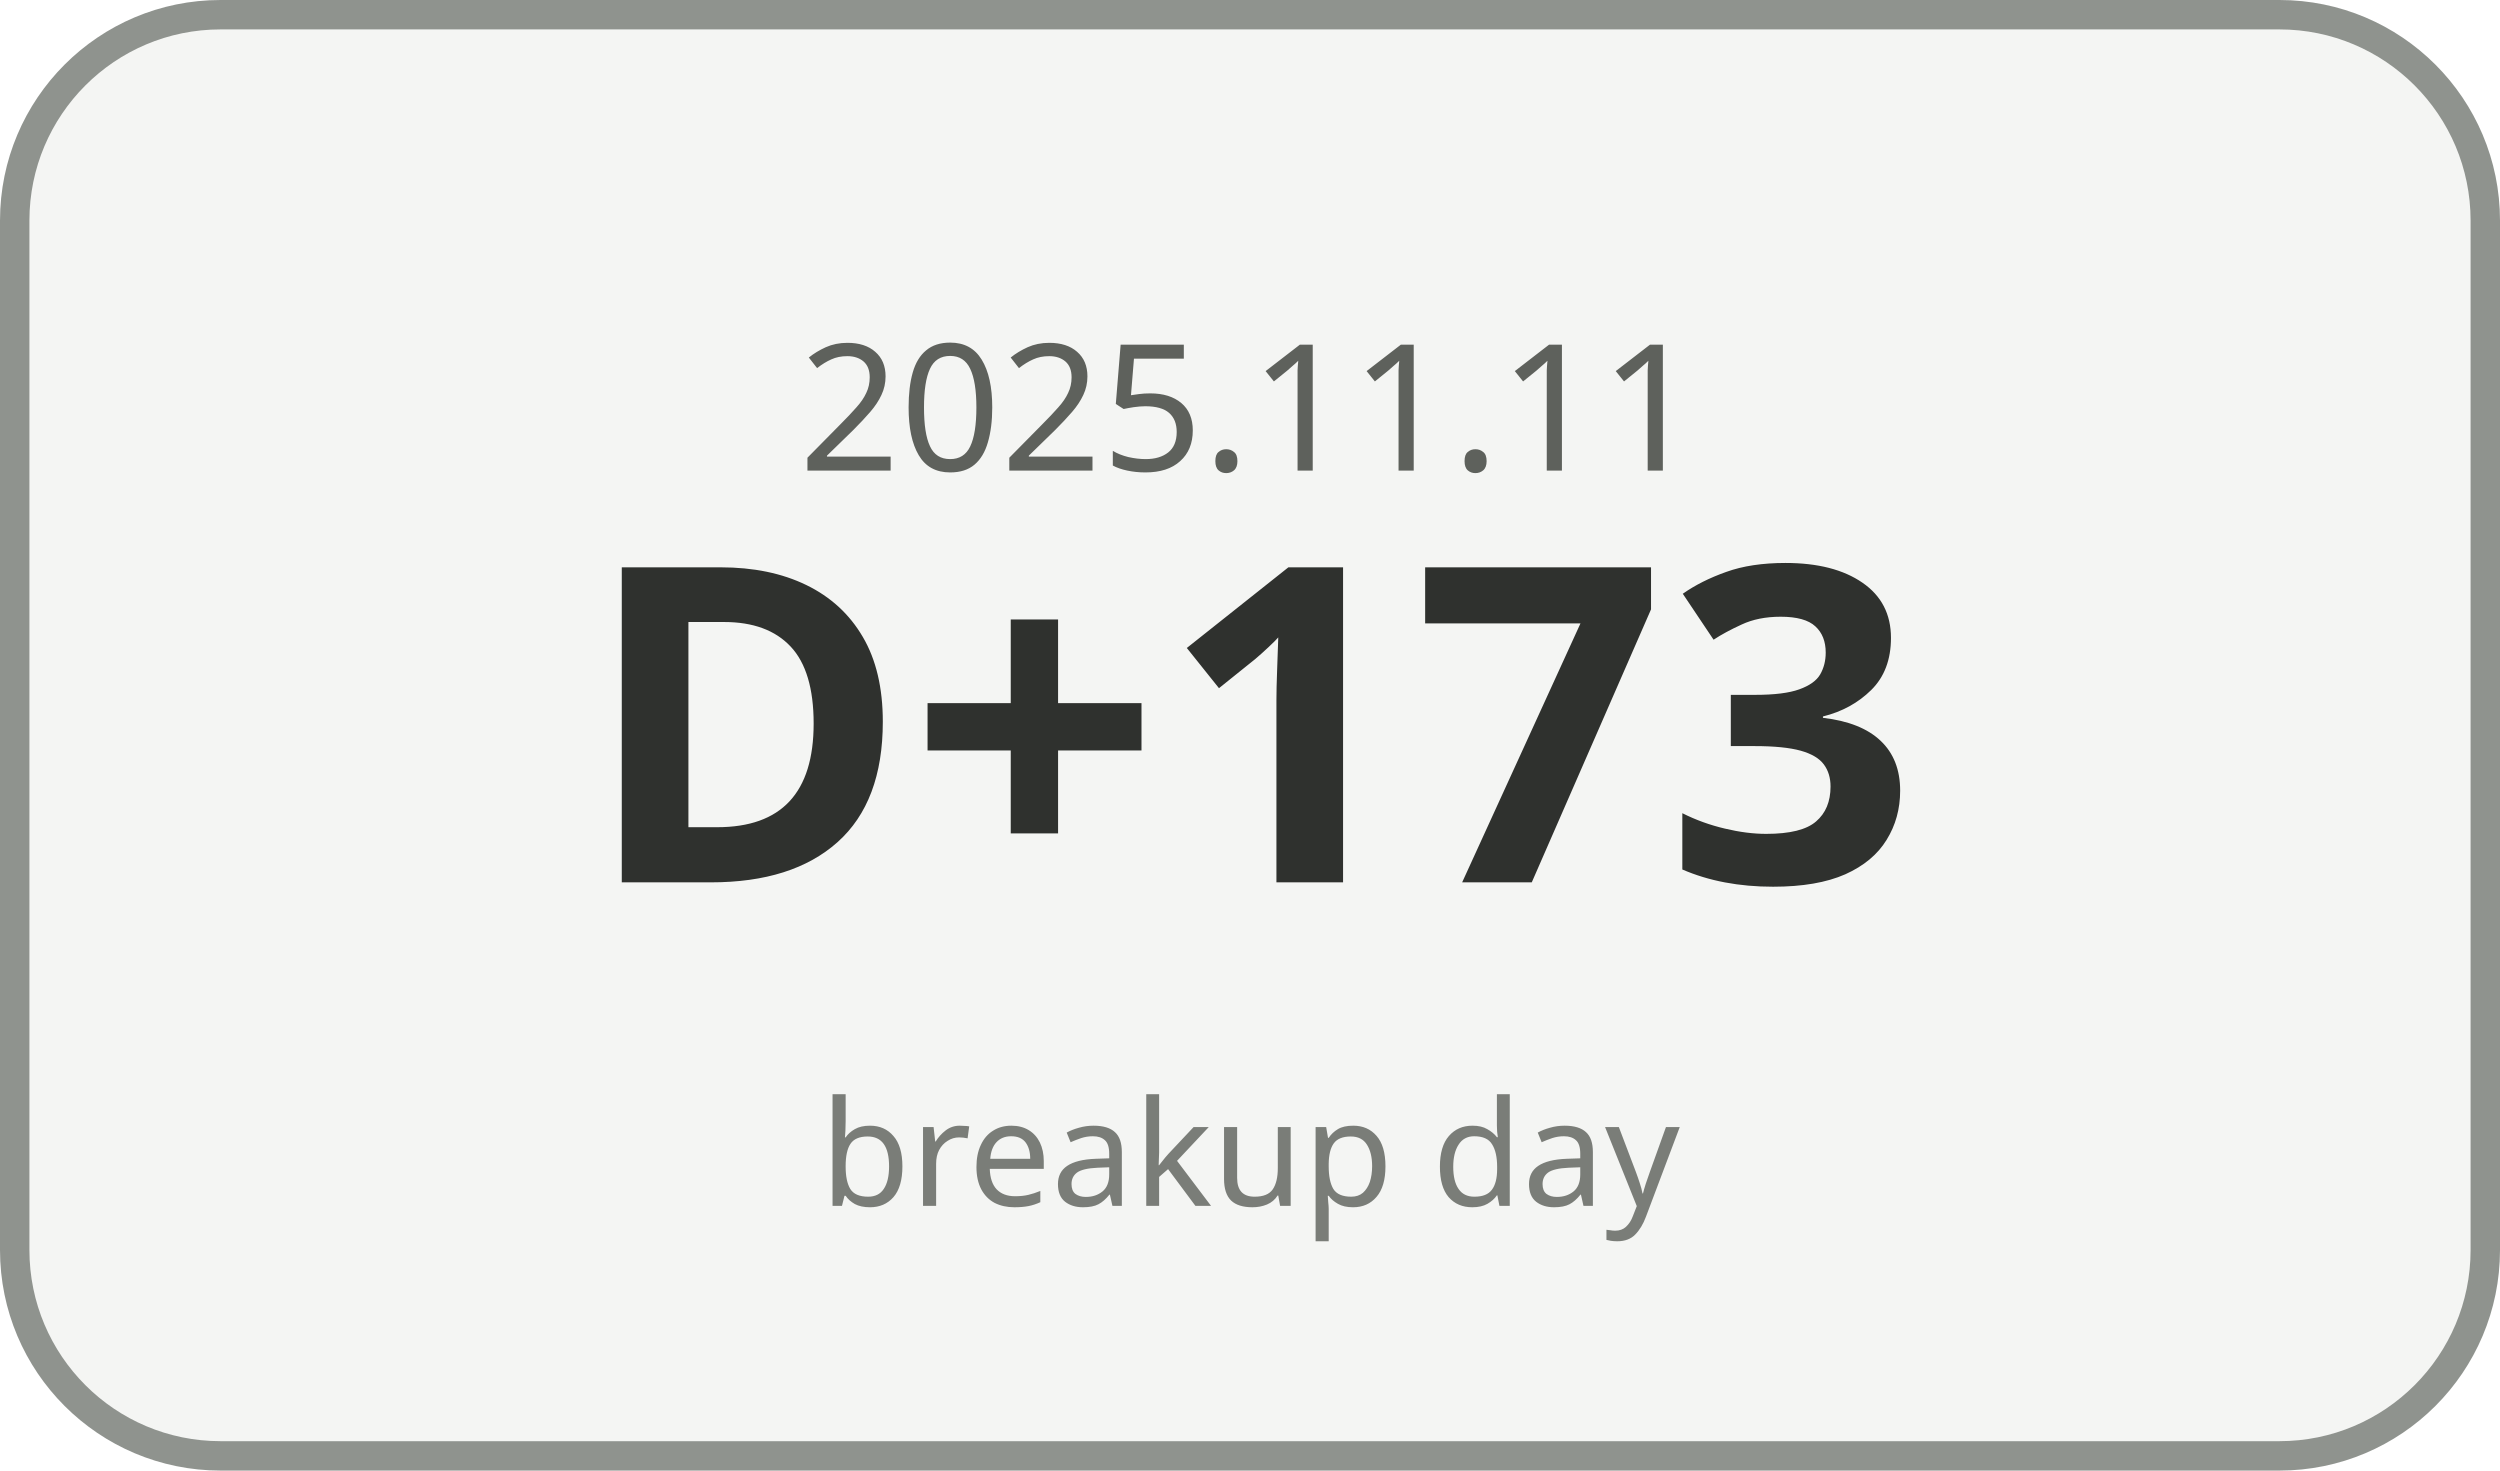
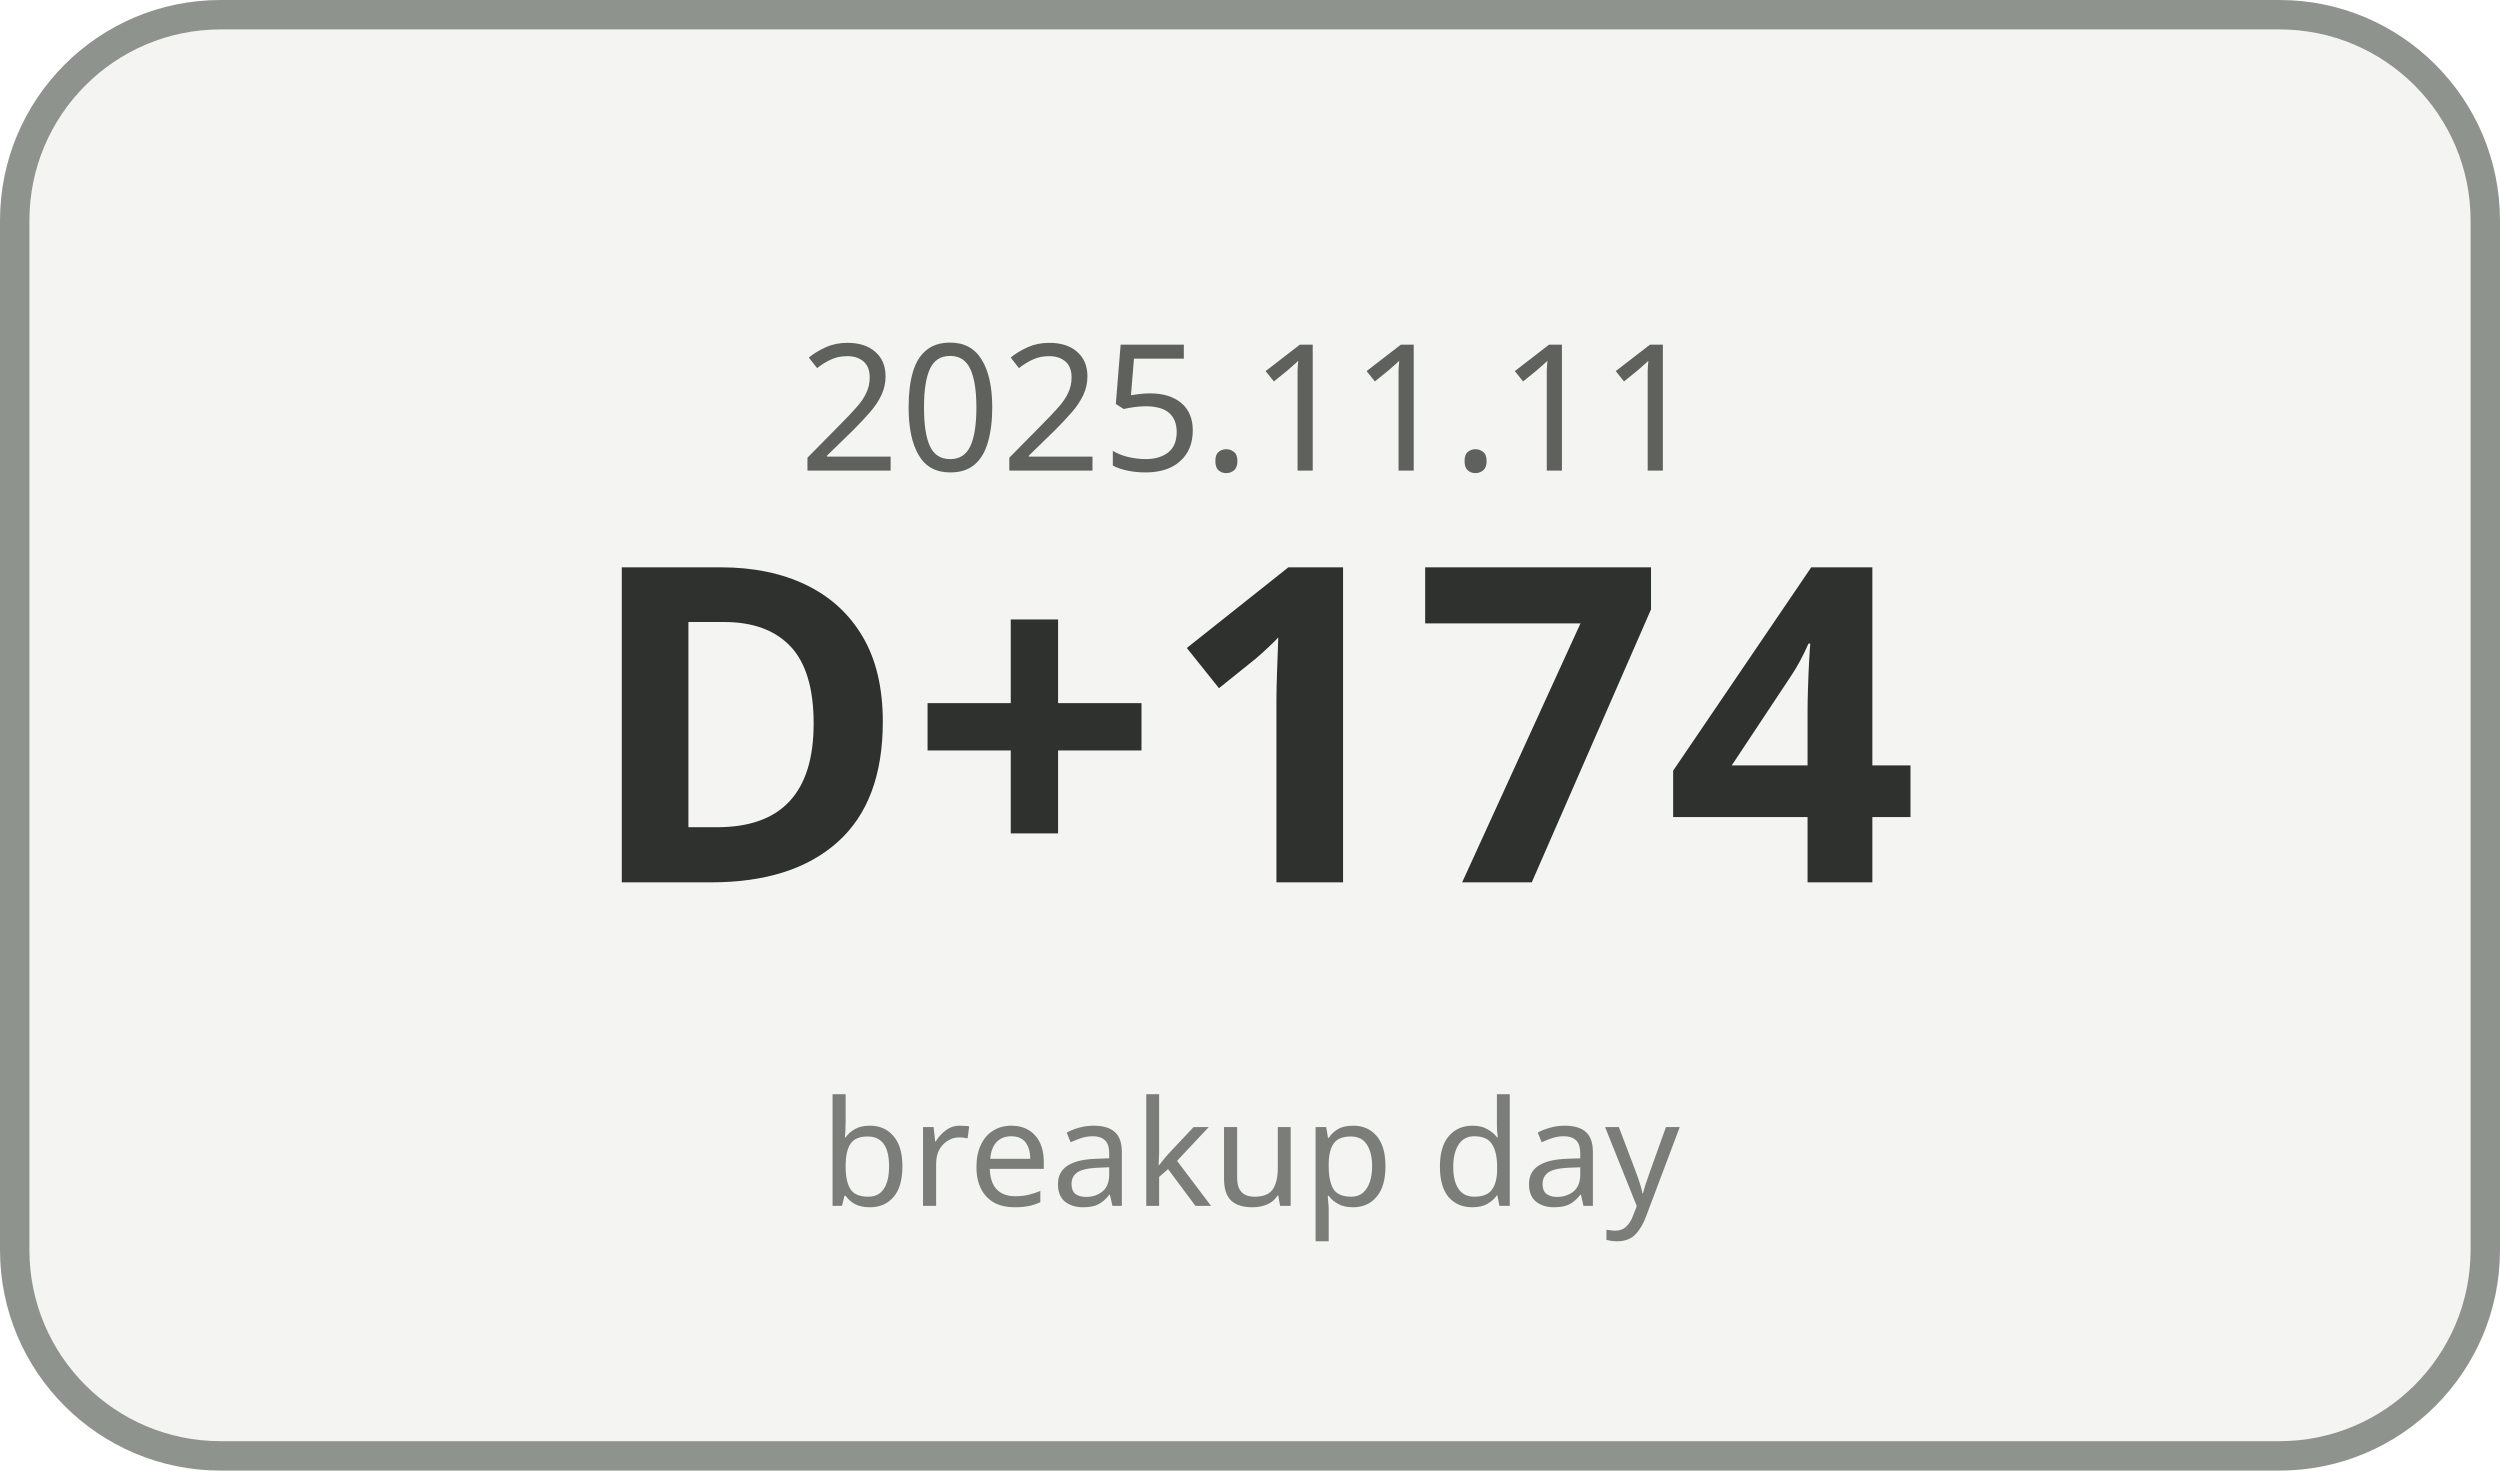
<svg xmlns="http://www.w3.org/2000/svg" width="170" height="100" viewBox="0 0 170 100">
  <rect x="1" y="1" width="168" height="98" rx="14" ry="14" fill="#F4F5F3" stroke="#8F938E" stroke-width="2" />
  <text x="85" y="32" text-anchor="middle" font-family="Malgun Gothic, sans-serif" font-size="12" fill="#5E615C">2025.11.11</text>
-   <text x="85" y="60" text-anchor="middle" font-family="Malgun Gothic, sans-serif" font-size="30" font-weight="700" fill="#2F312E">D+173</text>
+   <text x="85" y="60" text-anchor="middle" font-family="Malgun Gothic, sans-serif" font-size="30" font-weight="700" fill="#2F312E">D+174</text>
  <text x="85" y="82" text-anchor="middle" font-family="Malgun Gothic, sans-serif" font-size="10" fill="#7A7D78">breakup day</text>
</svg>
